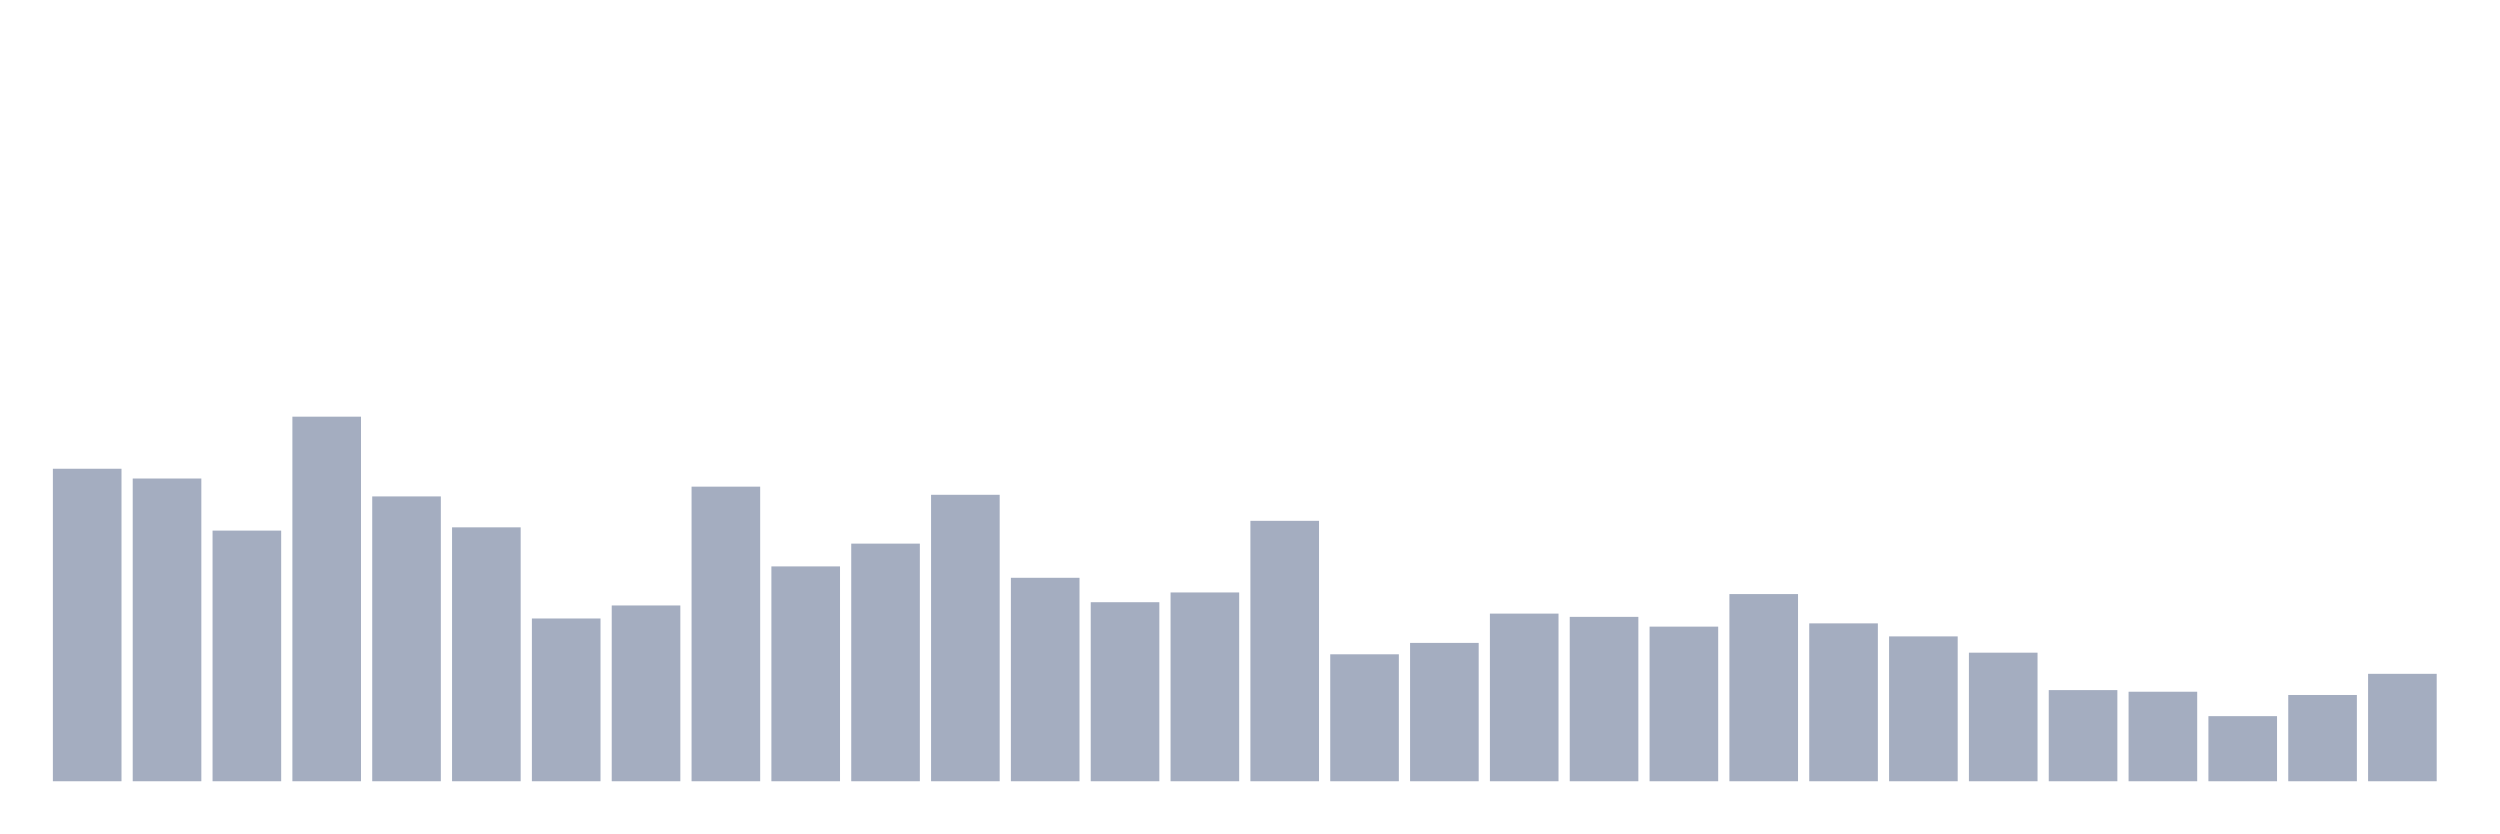
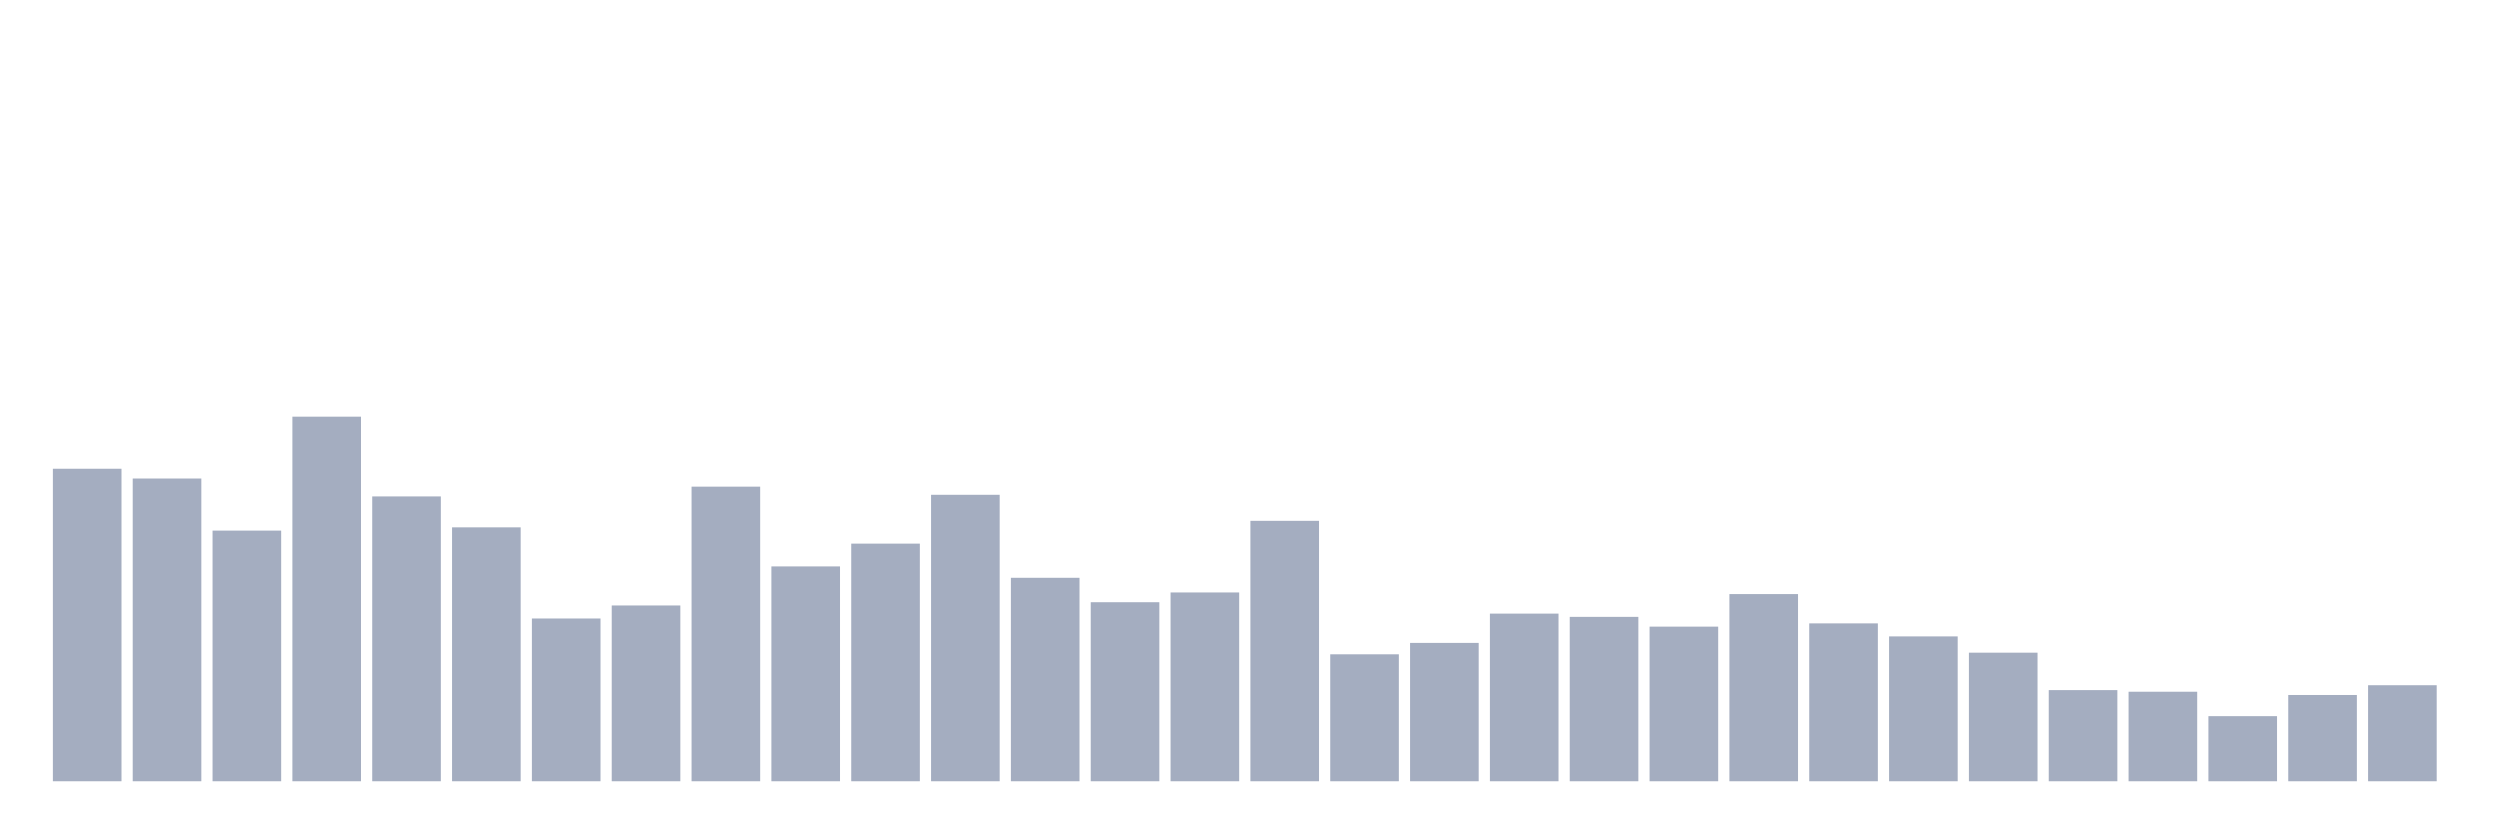
<svg xmlns="http://www.w3.org/2000/svg" viewBox="0 0 480 160">
  <g transform="translate(10,10)">
    <rect class="bar" x="0.153" width="13.175" y="80" height="60" fill="rgb(164,173,192)" />
    <rect class="bar" x="15.482" width="13.175" y="81.875" height="58.125" fill="rgb(164,173,192)" />
    <rect class="bar" x="30.81" width="13.175" y="91.875" height="48.125" fill="rgb(164,173,192)" />
    <rect class="bar" x="46.138" width="13.175" y="70" height="70" fill="rgb(164,173,192)" />
    <rect class="bar" x="61.466" width="13.175" y="85.312" height="54.688" fill="rgb(164,173,192)" />
    <rect class="bar" x="76.794" width="13.175" y="91.25" height="48.75" fill="rgb(164,173,192)" />
    <rect class="bar" x="92.123" width="13.175" y="108.75" height="31.25" fill="rgb(164,173,192)" />
    <rect class="bar" x="107.451" width="13.175" y="106.25" height="33.75" fill="rgb(164,173,192)" />
    <rect class="bar" x="122.779" width="13.175" y="83.437" height="56.563" fill="rgb(164,173,192)" />
    <rect class="bar" x="138.107" width="13.175" y="98.75" height="41.25" fill="rgb(164,173,192)" />
    <rect class="bar" x="153.436" width="13.175" y="94.375" height="45.625" fill="rgb(164,173,192)" />
    <rect class="bar" x="168.764" width="13.175" y="85" height="55" fill="rgb(164,173,192)" />
    <rect class="bar" x="184.092" width="13.175" y="100.937" height="39.063" fill="rgb(164,173,192)" />
    <rect class="bar" x="199.42" width="13.175" y="105.625" height="34.375" fill="rgb(164,173,192)" />
    <rect class="bar" x="214.748" width="13.175" y="103.75" height="36.25" fill="rgb(164,173,192)" />
    <rect class="bar" x="230.077" width="13.175" y="90" height="50" fill="rgb(164,173,192)" />
    <rect class="bar" x="245.405" width="13.175" y="115.625" height="24.375" fill="rgb(164,173,192)" />
    <rect class="bar" x="260.733" width="13.175" y="113.438" height="26.562" fill="rgb(164,173,192)" />
    <rect class="bar" x="276.061" width="13.175" y="107.812" height="32.188" fill="rgb(164,173,192)" />
    <rect class="bar" x="291.39" width="13.175" y="108.438" height="31.562" fill="rgb(164,173,192)" />
    <rect class="bar" x="306.718" width="13.175" y="110.312" height="29.688" fill="rgb(164,173,192)" />
    <rect class="bar" x="322.046" width="13.175" y="104.062" height="35.938" fill="rgb(164,173,192)" />
    <rect class="bar" x="337.374" width="13.175" y="109.687" height="30.313" fill="rgb(164,173,192)" />
    <rect class="bar" x="352.702" width="13.175" y="112.188" height="27.812" fill="rgb(164,173,192)" />
    <rect class="bar" x="368.031" width="13.175" y="115.312" height="24.688" fill="rgb(164,173,192)" />
    <rect class="bar" x="383.359" width="13.175" y="122.5" height="17.5" fill="rgb(164,173,192)" />
    <rect class="bar" x="398.687" width="13.175" y="122.812" height="17.188" fill="rgb(164,173,192)" />
    <rect class="bar" x="414.015" width="13.175" y="127.5" height="12.5" fill="rgb(164,173,192)" />
    <rect class="bar" x="429.344" width="13.175" y="123.438" height="16.562" fill="rgb(164,173,192)" />
-     <rect class="bar" x="444.672" width="13.175" y="119.375" height="20.625" fill="rgb(164,173,192)" />
+     <rect class="bar" x="444.672" width="13.175" y="121.562" height="18.438" fill="rgb(164,173,192)" />
  </g>
</svg>
